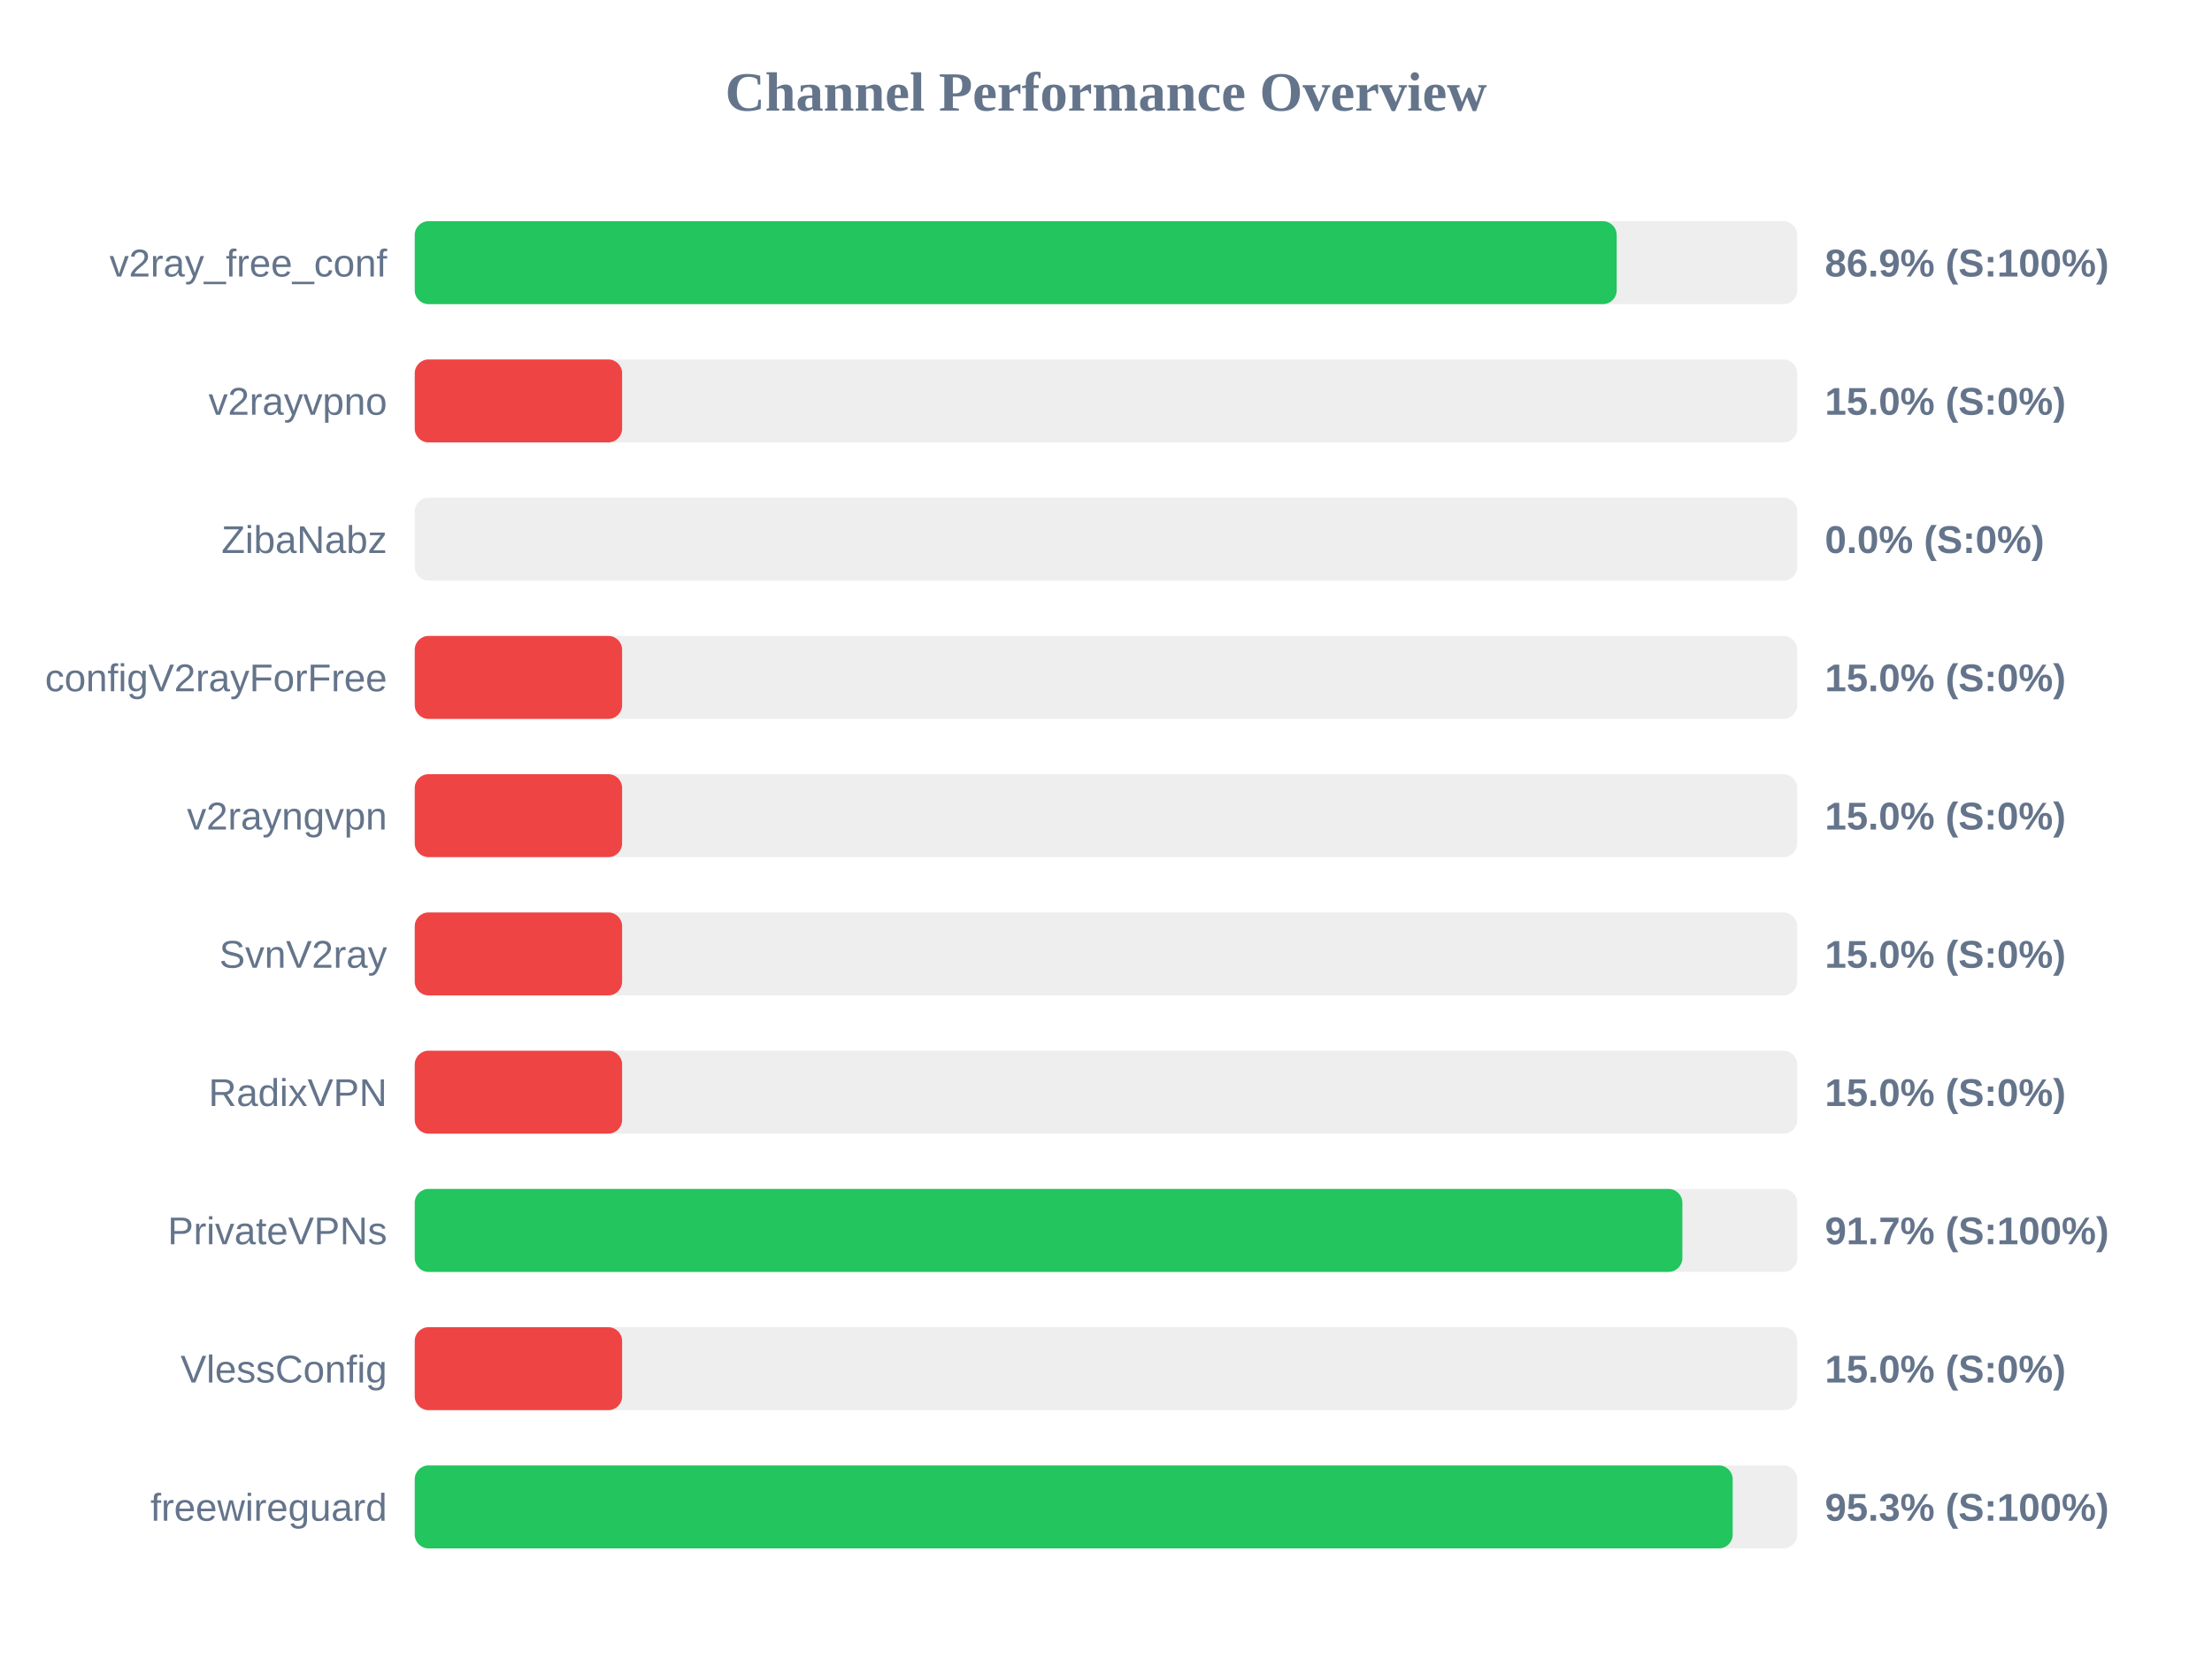
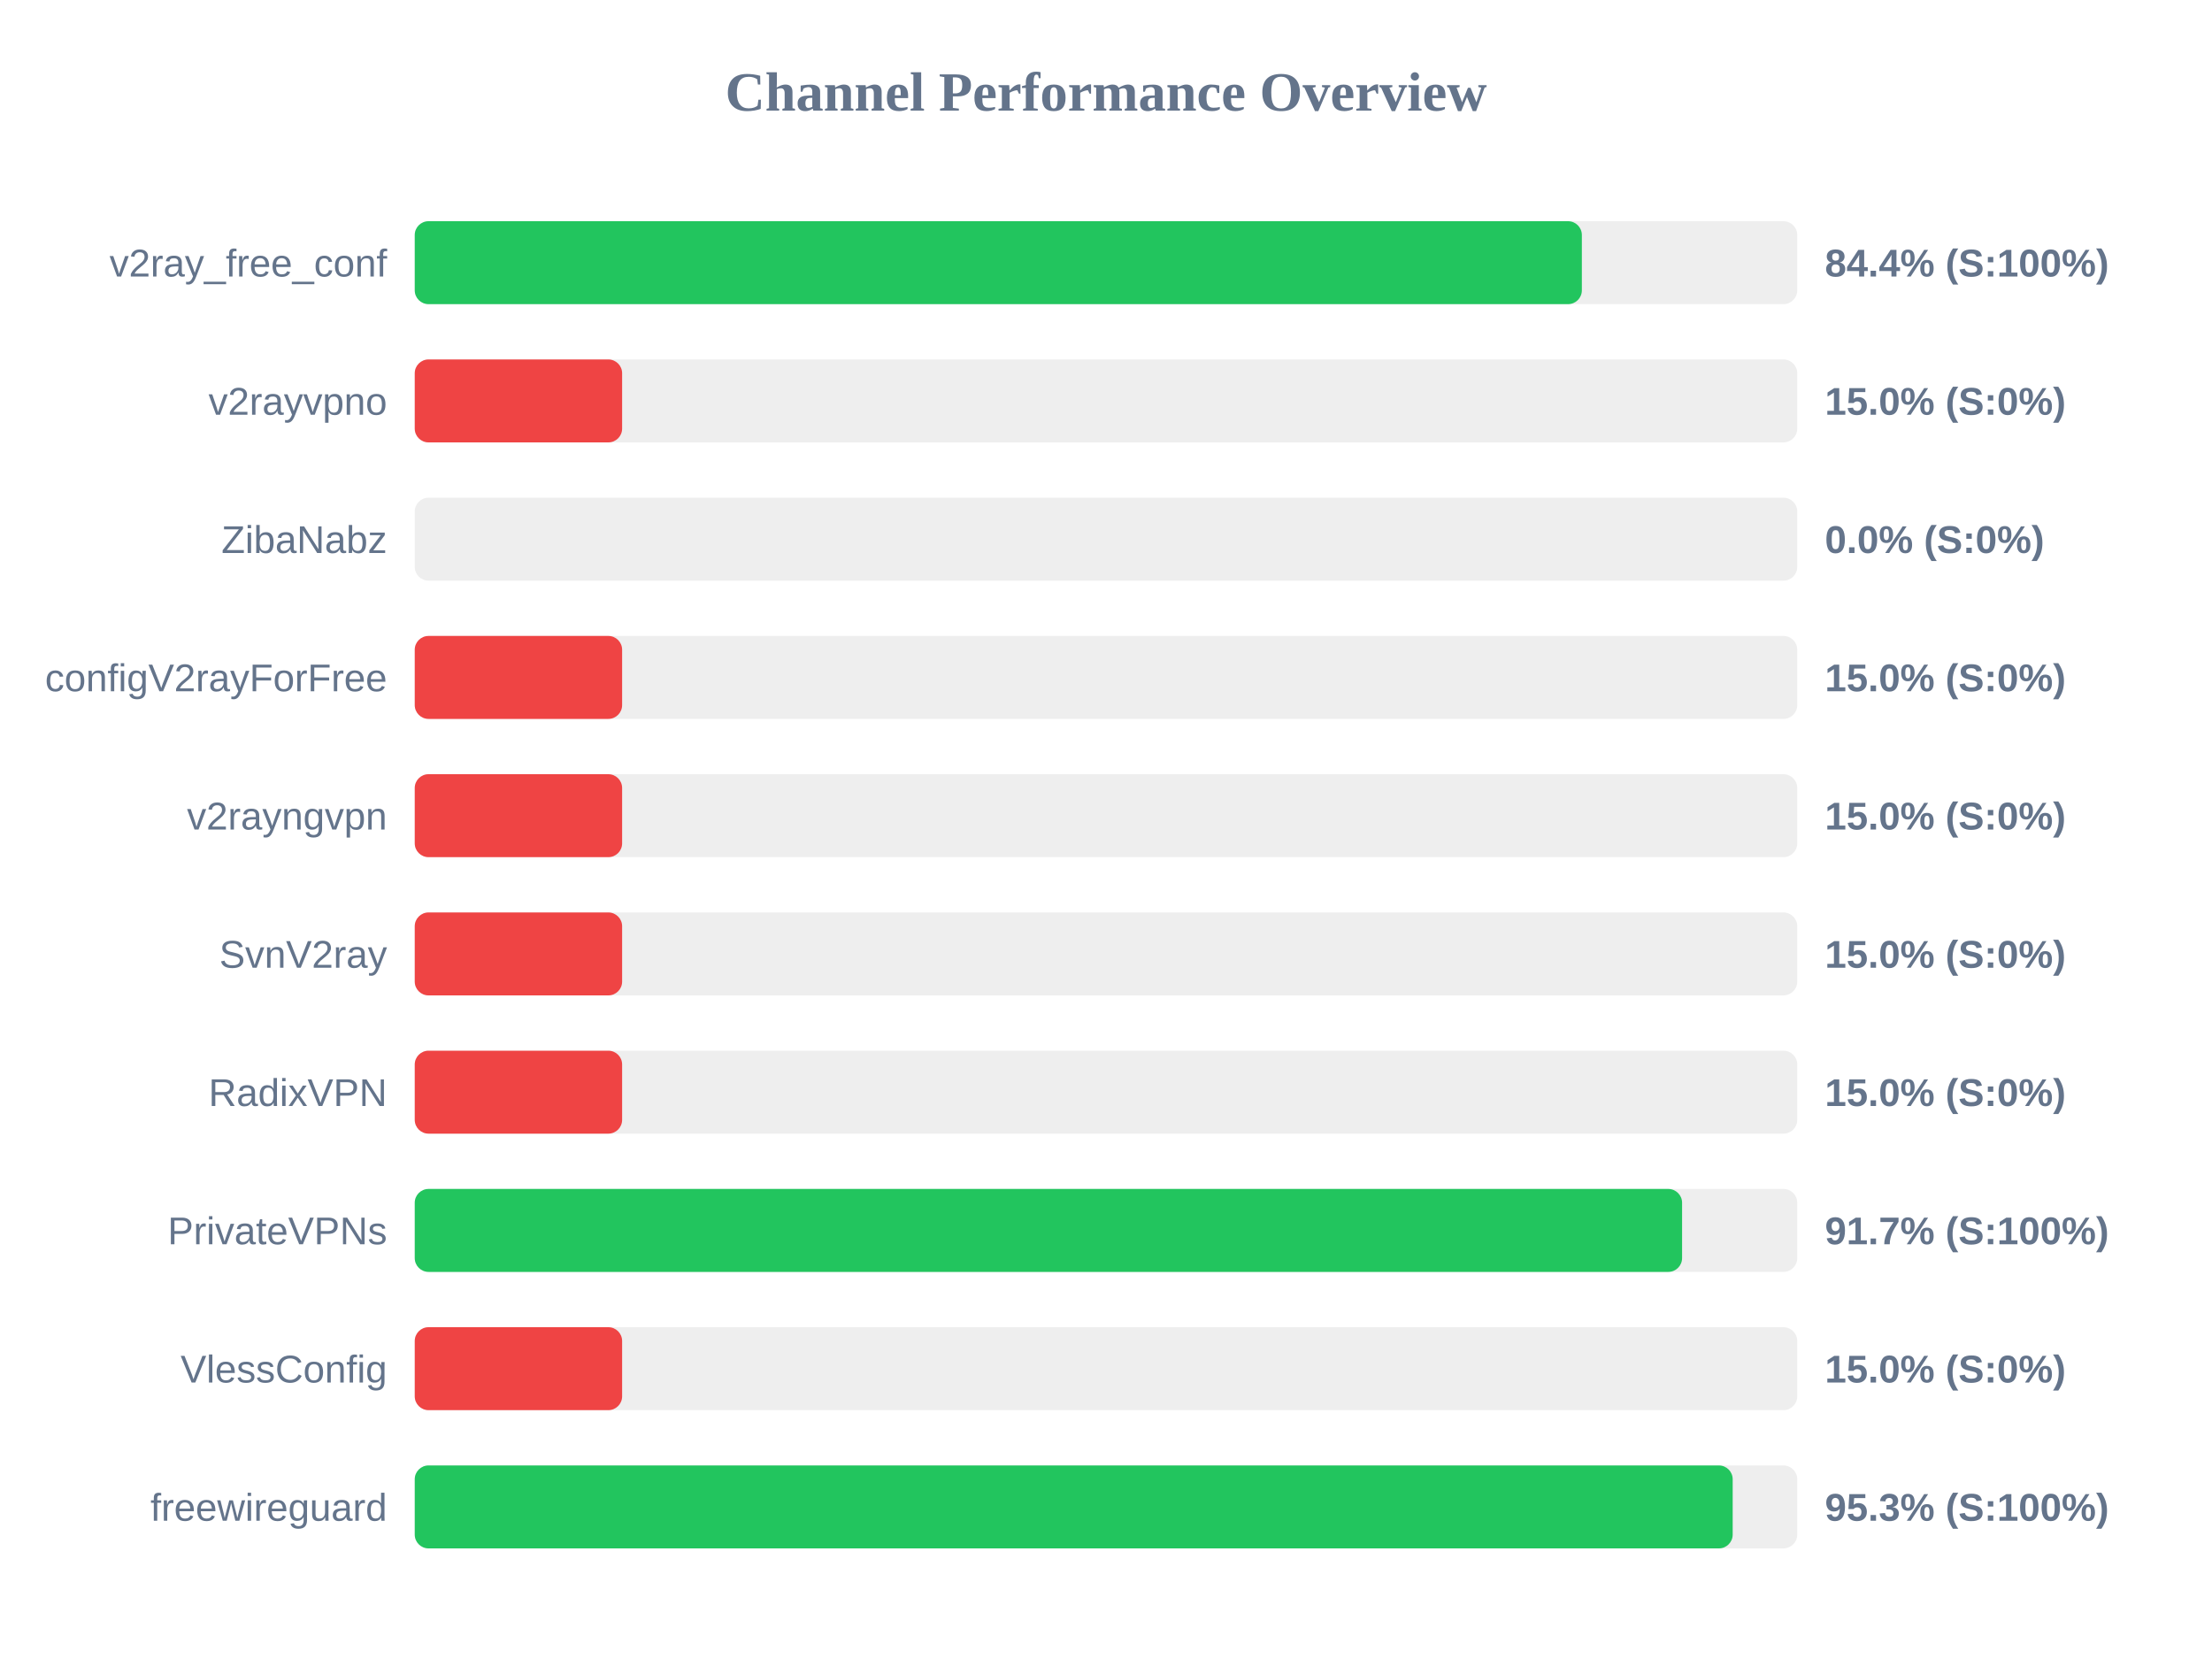
<svg xmlns="http://www.w3.org/2000/svg" width="800" height="600" version="1.1">
  <style>
        .row { font: 14px Arial; fill: #64748b; }
        .score { font: bold 14px Arial; fill: #64748b; }
    </style>
  <text x="400" y="40" text-anchor="middle" font-size="20px" font-weight="bold" fill="#64748b">Channel Performance Overview</text>
  <rect x="150" y="80" width="500" height="30" fill="#eee" rx="5" />
-   <rect x="150" y="80" width="434.7" height="30" fill="#22c55e" rx="5" />
+   <rect x="150" y="80" width="422.1" height="30" fill="#22c55e" rx="5" />
  <text x="140" y="100" text-anchor="end" class="row">v2ray_free_conf</text>
-   <text x="660" y="100" text-anchor="start" class="score">86.9% (S:100%)</text>
+   <text x="660" y="100" text-anchor="start" class="score">84.4% (S:100%)</text>
  <rect x="150" y="130" width="500" height="30" fill="#eee" rx="5" />
  <rect x="150" y="130" width="75.0" height="30" fill="#ef4444" rx="5" />
  <text x="140" y="150" text-anchor="end" class="row">v2rayvpno</text>
  <text x="660" y="150" text-anchor="start" class="score">15.0% (S:0%)</text>
  <rect x="150" y="180" width="500" height="30" fill="#eee" rx="5" />
  <rect x="150" y="180" width="0.0" height="30" fill="#ef4444" rx="5" />
  <text x="140" y="200" text-anchor="end" class="row">ZibaNabz</text>
  <text x="660" y="200" text-anchor="start" class="score">0.0% (S:0%)</text>
  <rect x="150" y="230" width="500" height="30" fill="#eee" rx="5" />
  <rect x="150" y="230" width="75.0" height="30" fill="#ef4444" rx="5" />
  <text x="140" y="250" text-anchor="end" class="row">configV2rayForFree</text>
  <text x="660" y="250" text-anchor="start" class="score">15.0% (S:0%)</text>
  <rect x="150" y="280" width="500" height="30" fill="#eee" rx="5" />
  <rect x="150" y="280" width="75.0" height="30" fill="#ef4444" rx="5" />
  <text x="140" y="300" text-anchor="end" class="row">v2rayngvpn</text>
  <text x="660" y="300" text-anchor="start" class="score">15.0% (S:0%)</text>
  <rect x="150" y="330" width="500" height="30" fill="#eee" rx="5" />
  <rect x="150" y="330" width="75.0" height="30" fill="#ef4444" rx="5" />
  <text x="140" y="350" text-anchor="end" class="row">SvnV2ray</text>
  <text x="660" y="350" text-anchor="start" class="score">15.0% (S:0%)</text>
  <rect x="150" y="380" width="500" height="30" fill="#eee" rx="5" />
  <rect x="150" y="380" width="75.0" height="30" fill="#ef4444" rx="5" />
  <text x="140" y="400" text-anchor="end" class="row">RadixVPN</text>
  <text x="660" y="400" text-anchor="start" class="score">15.0% (S:0%)</text>
  <rect x="150" y="430" width="500" height="30" fill="#eee" rx="5" />
-   <rect x="150" y="430" width="458.45" height="30" fill="#22c55e" rx="5" />
+   <rect x="150" y="430" width="458.35" height="30" fill="#22c55e" rx="5" />
  <text x="140" y="450" text-anchor="end" class="row">PrivateVPNs</text>
  <text x="660" y="450" text-anchor="start" class="score">91.7% (S:100%)</text>
  <rect x="150" y="480" width="500" height="30" fill="#eee" rx="5" />
  <rect x="150" y="480" width="75.0" height="30" fill="#ef4444" rx="5" />
  <text x="140" y="500" text-anchor="end" class="row">VlessConfig</text>
  <text x="660" y="500" text-anchor="start" class="score">15.0% (S:0%)</text>
  <rect x="150" y="530" width="500" height="30" fill="#eee" rx="5" />
  <rect x="150" y="530" width="476.65" height="30" fill="#22c55e" rx="5" />
  <text x="140" y="550" text-anchor="end" class="row">freewireguard</text>
  <text x="660" y="550" text-anchor="start" class="score">95.3% (S:100%)</text>
</svg>
